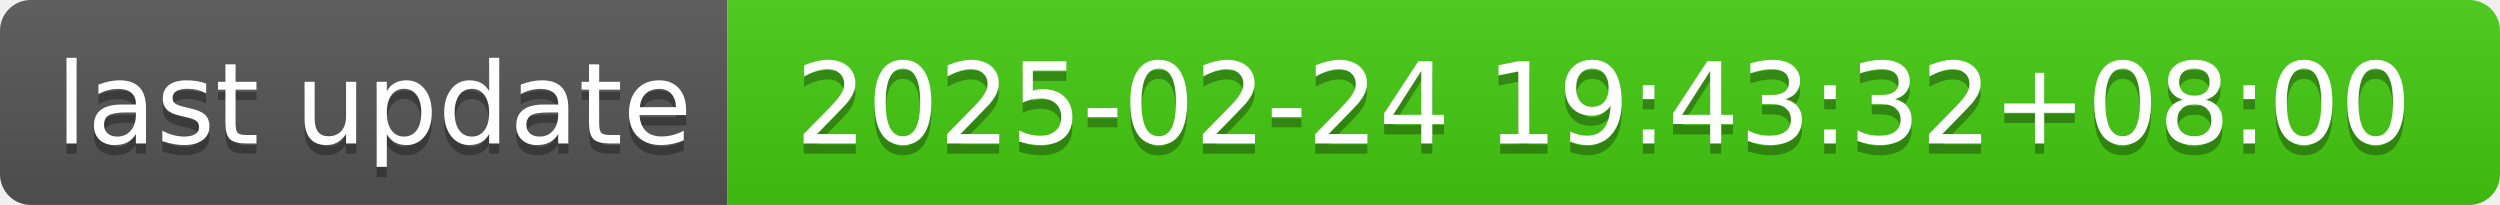
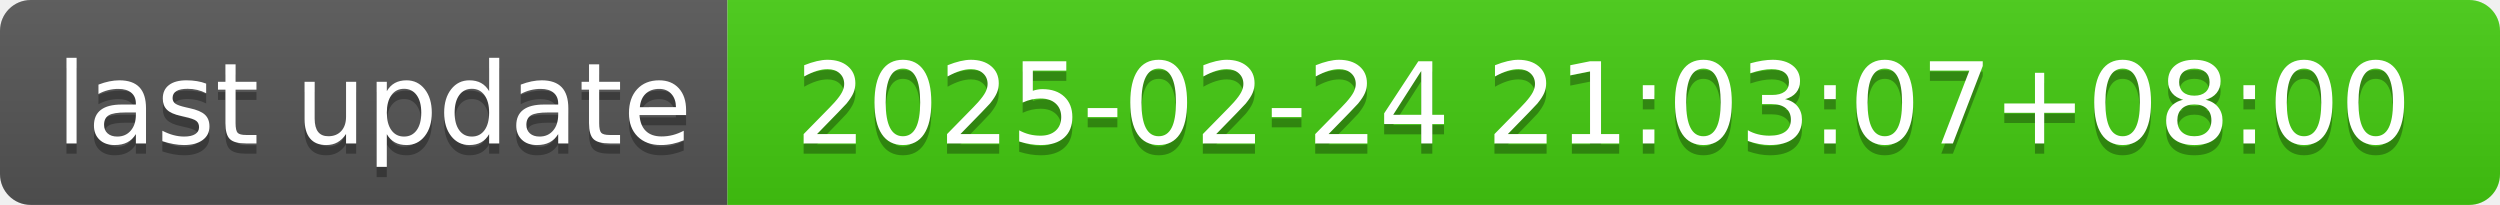
- <svg xmlns="http://www.w3.org/2000/svg" width="244" height="20" role="img" aria-label="last update: 2025-02-24 19:43:32+08:00">
+ <svg xmlns="http://www.w3.org/2000/svg" width="244" height="20" role="img" aria-label="last update: 2025-02-24 21:03:07+08:00">
  <linearGradient id="s" x2="0" y2="100%">
    <stop offset="0" stop-color="#bbb" stop-opacity=".1" />
    <stop offset="1" stop-opacity=".1" />
  </linearGradient>
  <clipPath id="r">
    <rect width="244" height="20" rx="3" fill="#fff" />
  </clipPath>
  <g clip-path="url(#r)">
    <rect width="71" height="20" fill="#555" />
    <rect x="71" width="173" height="20" fill="#4c1" />
    <rect width="244" height="20" fill="url(#s)" />
  </g>
  <g fill="#fff" text-anchor="middle" font-family="Verdana,Geneva,DejaVu Sans,sans-serif" text-rendering="geometricPrecision" font-size="110">
    <text aria-hidden="true" x="365" y="150" fill="#010101" fill-opacity=".3" transform="scale(.1)" textLength="610">last update</text>
    <text x="365" y="140" transform="scale(.1)" fill="#fff" textLength="610">last update</text>
-     <text aria-hidden="true" x="1565" y="150" fill="#010101" fill-opacity=".3" transform="scale(.1)" textLength="1630">2025-02-24 19:43:32+08:00</text>
-     <text x="1565" y="140" transform="scale(.1)" fill="#fff" textLength="1630">2025-02-24 19:43:32+08:00</text>
+     <text aria-hidden="true" x="1565" y="150" fill="#010101" fill-opacity=".3" transform="scale(.1)" textLength="1630">2025-02-24 21:03:07+08:00</text>
+     <text x="1565" y="140" transform="scale(.1)" fill="#fff" textLength="1630">2025-02-24 21:03:07+08:00</text>
  </g>
</svg>
